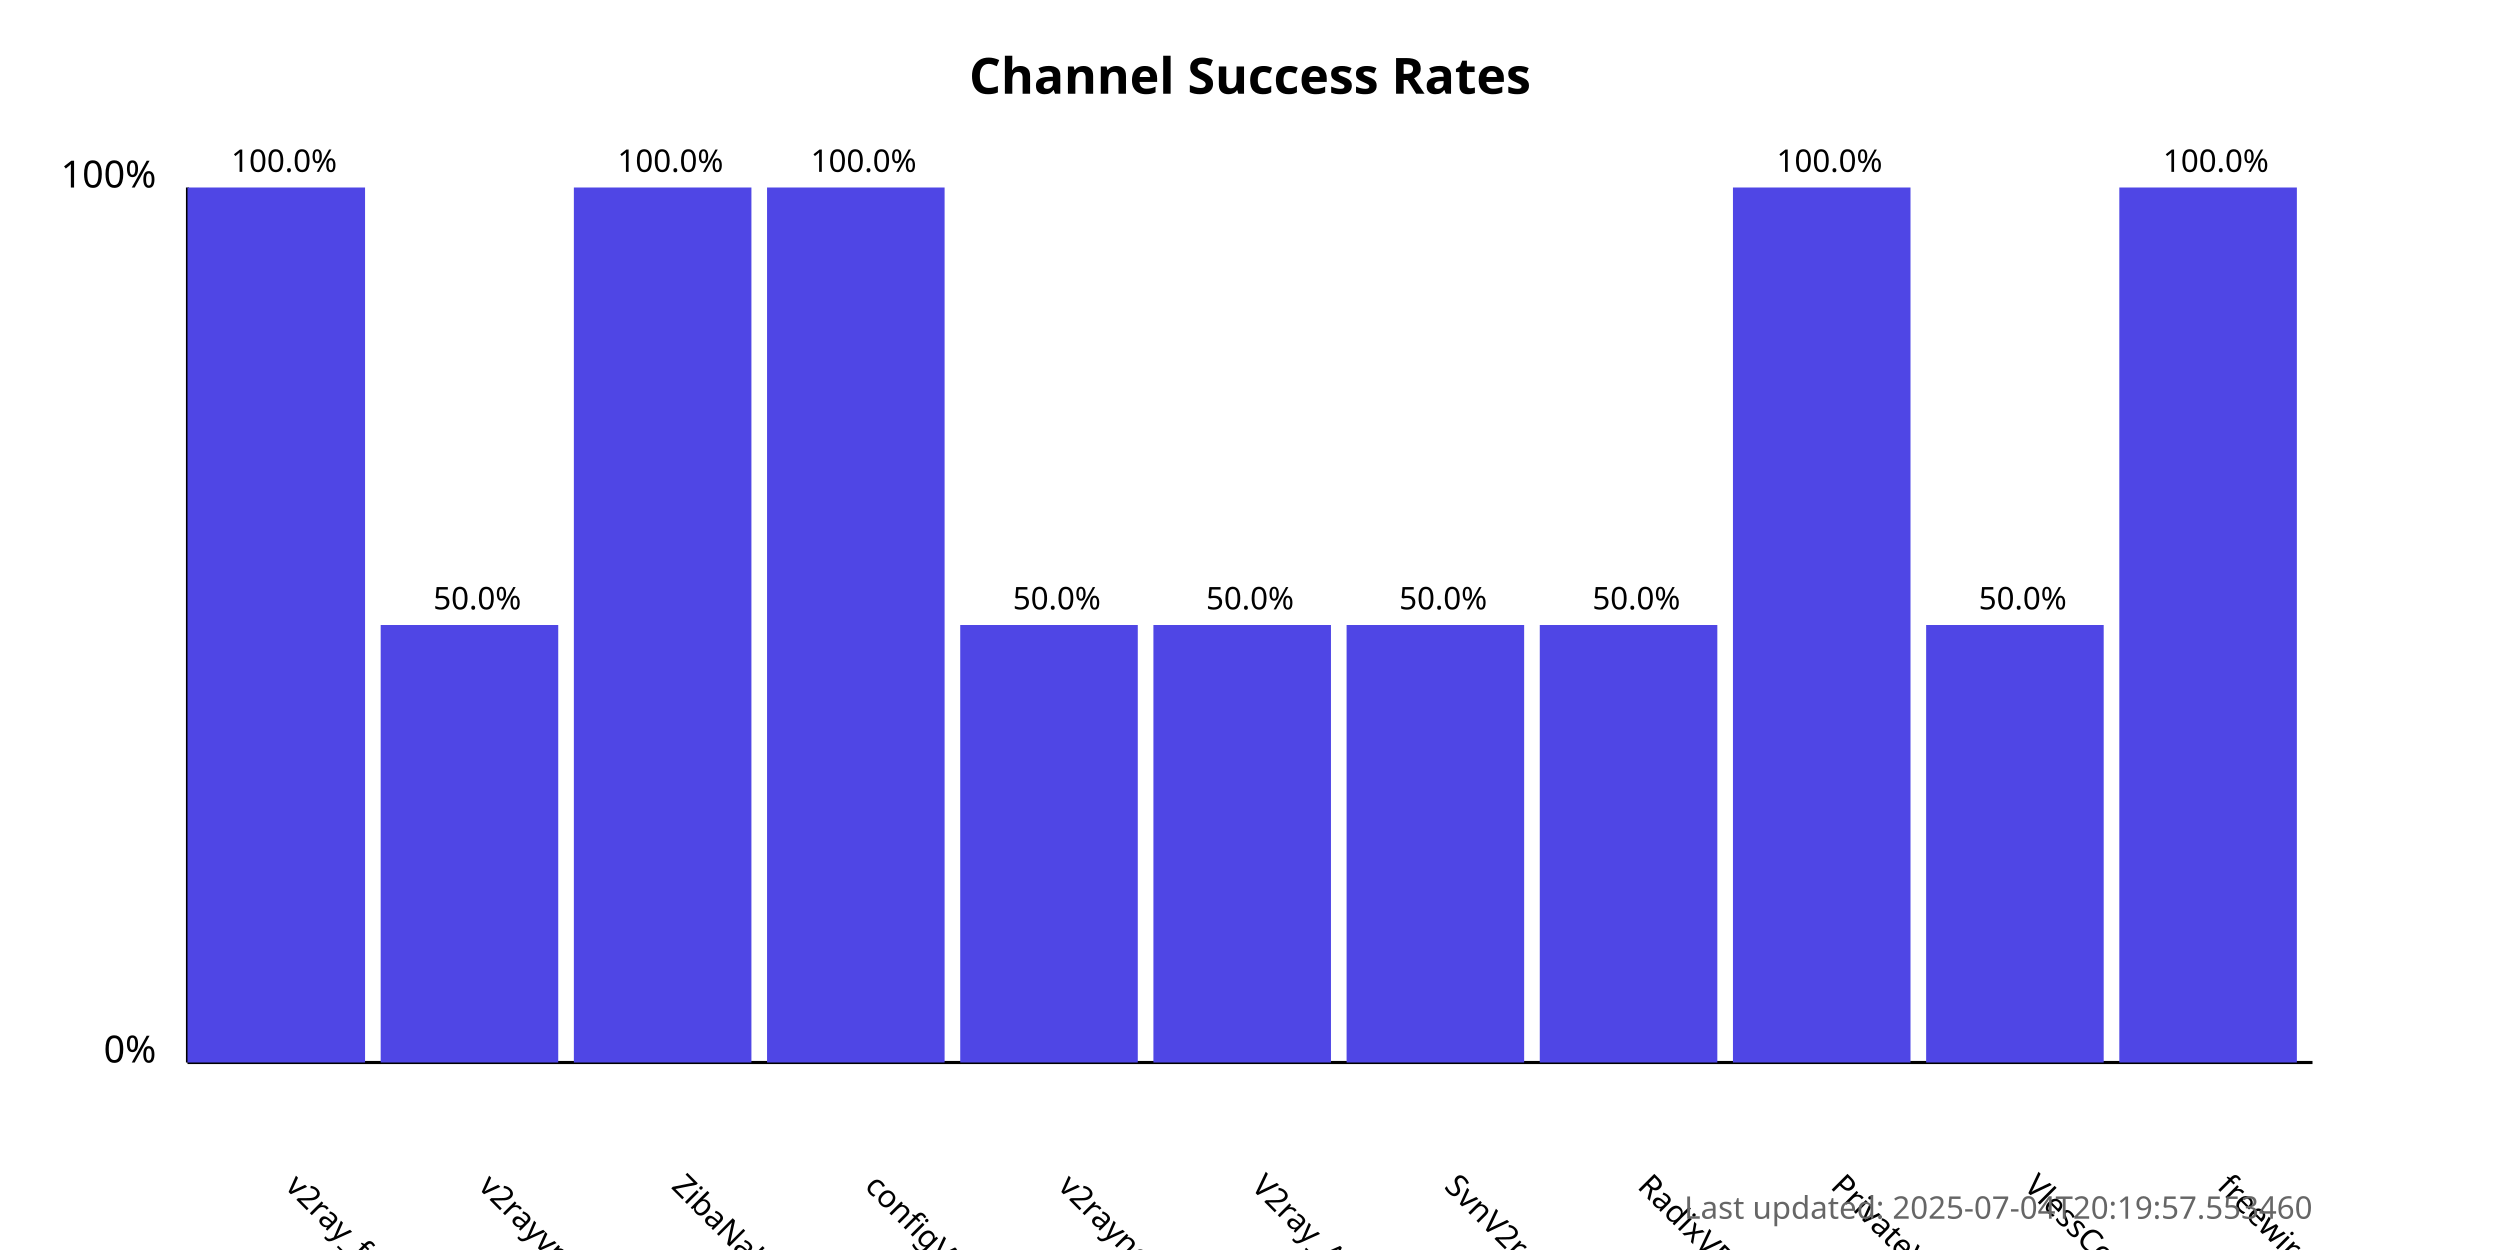
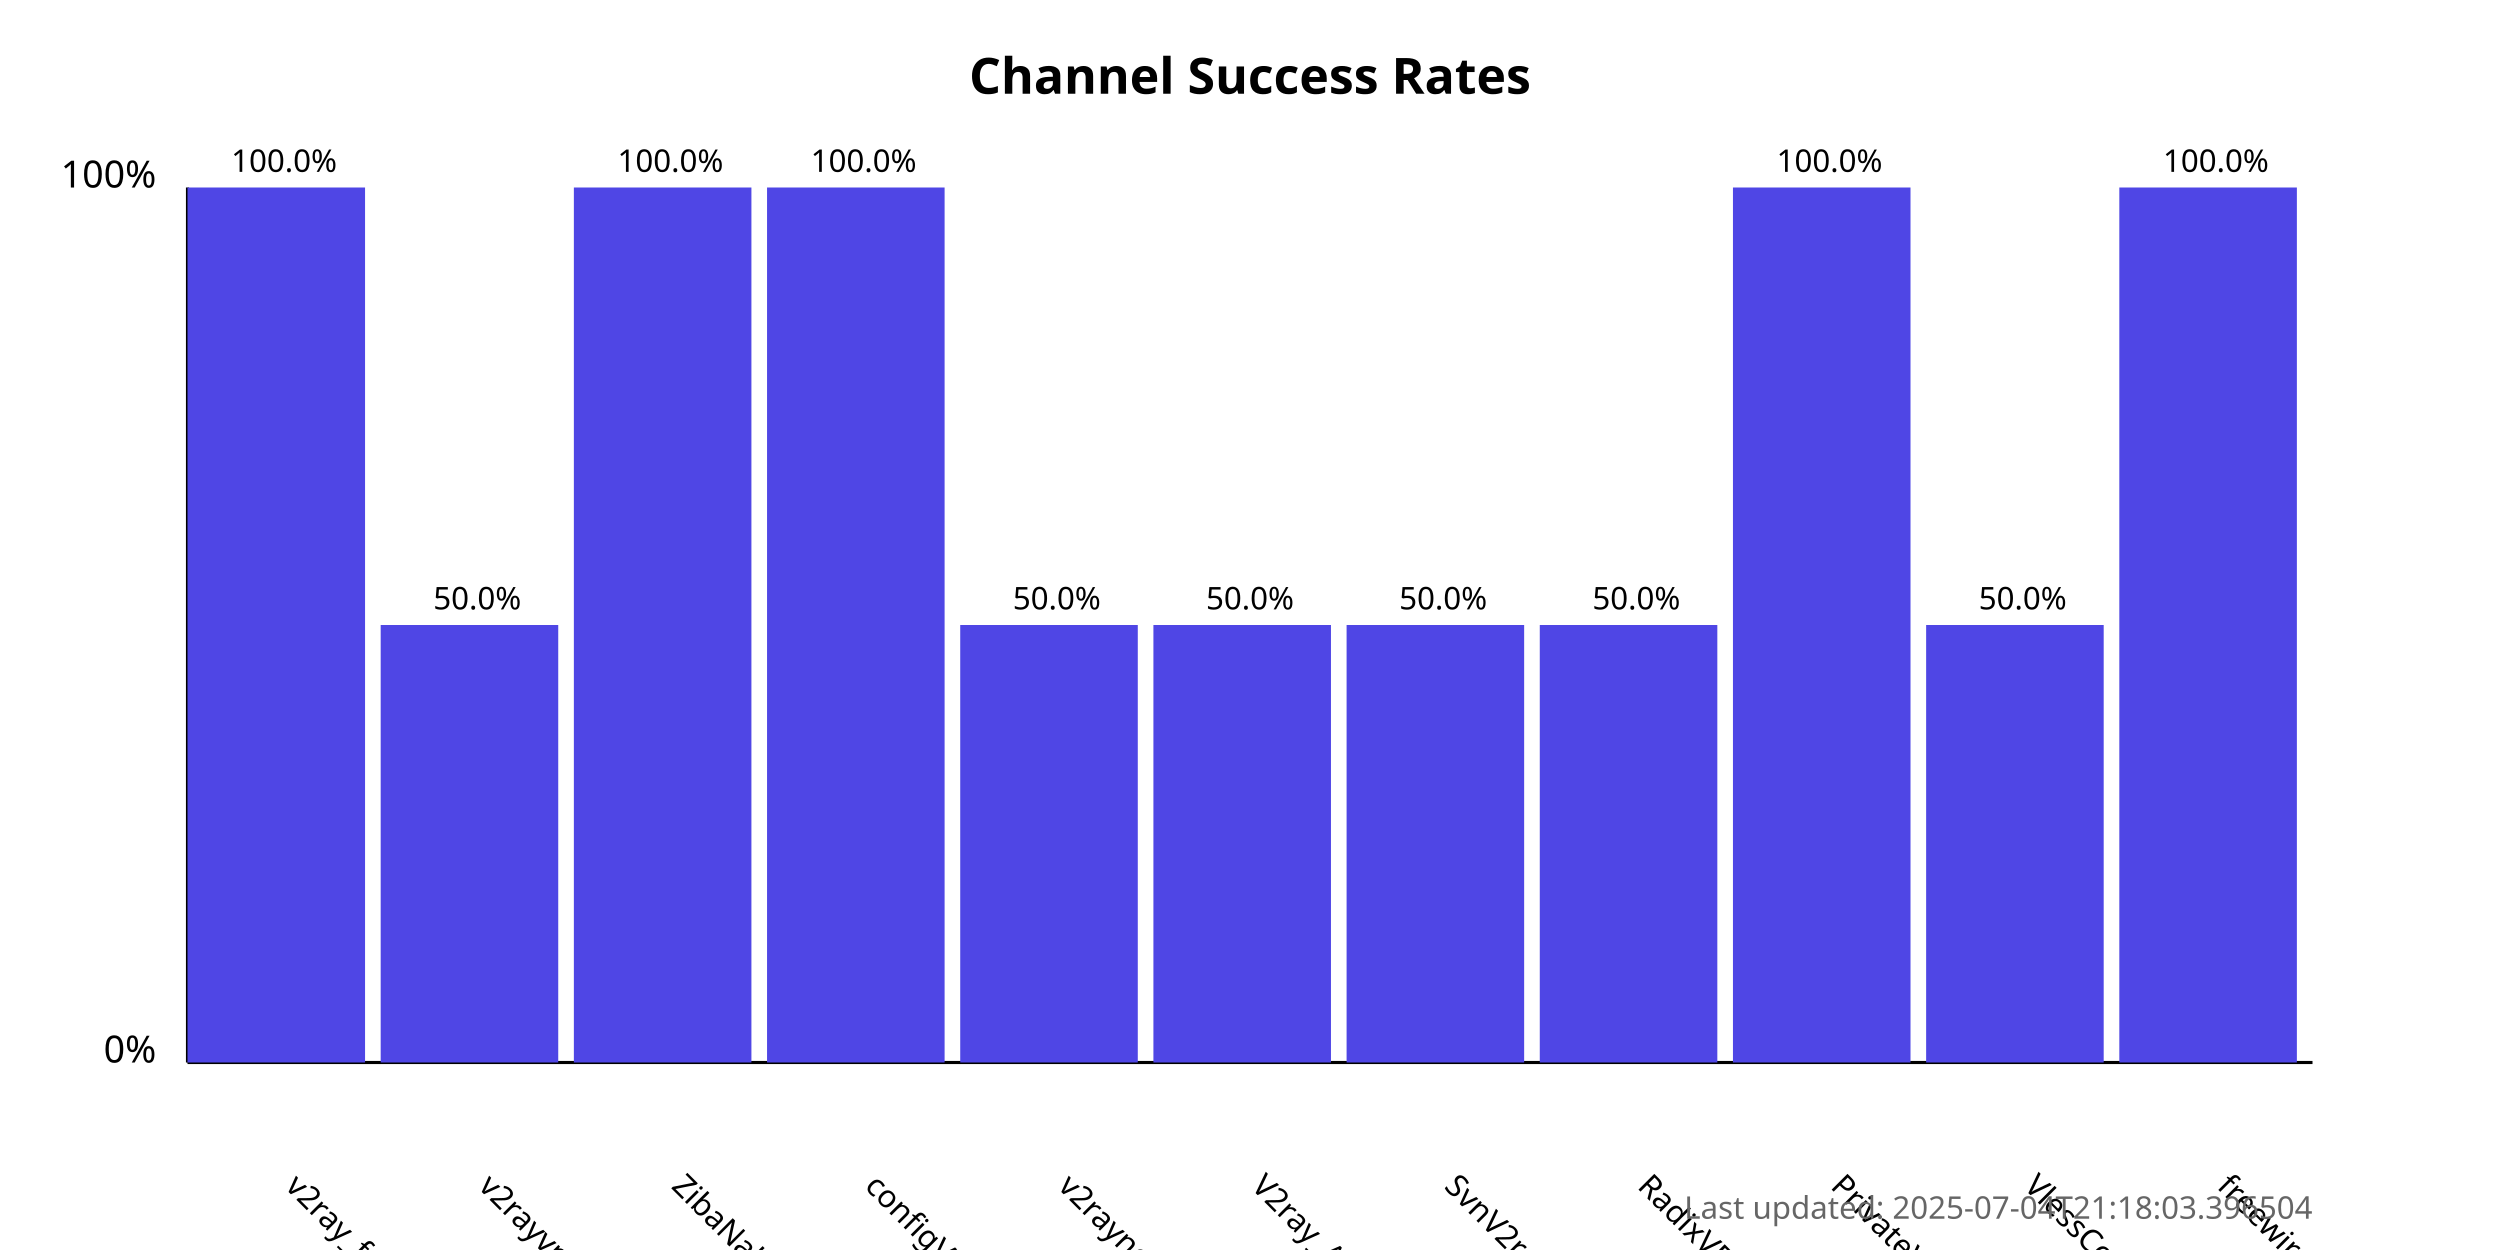
<svg xmlns="http://www.w3.org/2000/svg" width="800" height="400">
  <style>
            .chart-title { font: bold 16px sans-serif; }
            .axis-label { font: 12px sans-serif; }
            .tick-label { font: 10px sans-serif; }
            .bar { fill: #4f46e5; }
            .bar:hover { fill: #6366f1; }
            .timestamp { font: 10px sans-serif; fill: #666; }
        </style>
  <text x="400.0" y="30" text-anchor="middle" class="chart-title">
            Channel Success Rates
        </text>
  <line x1="60" y1="340" x2="60" y2="60" stroke="black" stroke-width="1" />
  <line x1="60" y1="340" x2="740" y2="340" stroke="black" stroke-width="1" />
  <text x="50" y="340" text-anchor="end" class="axis-label">0%</text>
  <text x="50" y="60" text-anchor="end" class="axis-label">100%</text>
  <g>
    <rect x="60" y="60.0" width="56.818" height="280.0" class="bar" />
    <text x="90.909" y="380" transform="rotate(45, 90.90909, 380)" text-anchor="start" class="tick-label">
                v2ray_free_conf
            </text>
    <text x="90.909" y="55.0" text-anchor="middle" class="tick-label">
                100.0%
            </text>
  </g>
  <g>
    <rect x="121.818" y="200.0" width="56.818" height="140.0" class="bar" />
    <text x="152.727" y="380" transform="rotate(45, 152.7273, 380)" text-anchor="start" class="tick-label">
                v2rayvpno
            </text>
    <text x="152.727" y="195.0" text-anchor="middle" class="tick-label">
                50.0%
            </text>
  </g>
  <g>
    <rect x="183.636" y="60.0" width="56.818" height="280.0" class="bar" />
    <text x="214.545" y="380" transform="rotate(45, 214.5455, 380)" text-anchor="start" class="tick-label">
                ZibaNabz
            </text>
    <text x="214.545" y="55.0" text-anchor="middle" class="tick-label">
                100.0%
            </text>
  </g>
  <g>
    <rect x="245.455" y="60.0" width="56.818" height="280.0" class="bar" />
    <text x="276.364" y="380" transform="rotate(45, 276.3636, 380)" text-anchor="start" class="tick-label">
                configV2rayForFree
            </text>
    <text x="276.364" y="55.0" text-anchor="middle" class="tick-label">
                100.0%
            </text>
  </g>
  <g>
    <rect x="307.273" y="200.0" width="56.818" height="140.0" class="bar" />
    <text x="338.182" y="380" transform="rotate(45, 338.1818, 380)" text-anchor="start" class="tick-label">
                v2rayngvpn
            </text>
    <text x="338.182" y="195.0" text-anchor="middle" class="tick-label">
                50.0%
            </text>
  </g>
  <g>
    <rect x="369.091" y="200.0" width="56.818" height="140.0" class="bar" />
    <text x="400.0" y="380" transform="rotate(45, 400.0, 380)" text-anchor="start" class="tick-label">
                V2ray_Alpha
            </text>
    <text x="400.0" y="195.0" text-anchor="middle" class="tick-label">
                50.0%
            </text>
  </g>
  <g>
    <rect x="430.909" y="200.0" width="56.818" height="140.0" class="bar" />
    <text x="461.818" y="380" transform="rotate(45, 461.8182, 380)" text-anchor="start" class="tick-label">
                SvnV2ray
            </text>
    <text x="461.818" y="195.0" text-anchor="middle" class="tick-label">
                50.0%
            </text>
  </g>
  <g>
    <rect x="492.727" y="200.0" width="56.818" height="140.0" class="bar" />
    <text x="523.636" y="380" transform="rotate(45, 523.6364, 380)" text-anchor="start" class="tick-label">
                RadixVPN
            </text>
    <text x="523.636" y="195.0" text-anchor="middle" class="tick-label">
                50.0%
            </text>
  </g>
  <g>
    <rect x="554.545" y="60.0" width="56.818" height="280.0" class="bar" />
    <text x="585.455" y="380" transform="rotate(45, 585.4545, 380)" text-anchor="start" class="tick-label">
                PrivateVPNs
            </text>
    <text x="585.455" y="55.0" text-anchor="middle" class="tick-label">
                100.0%
            </text>
  </g>
  <g>
    <rect x="616.364" y="200.0" width="56.818" height="140.0" class="bar" />
    <text x="647.273" y="380" transform="rotate(45, 647.2727, 380)" text-anchor="start" class="tick-label">
                VlessConfig
            </text>
    <text x="647.273" y="195.0" text-anchor="middle" class="tick-label">
                50.0%
            </text>
  </g>
  <g>
    <rect x="678.182" y="60.0" width="56.818" height="280.0" class="bar" />
    <text x="709.091" y="380" transform="rotate(45, 709.0909, 380)" text-anchor="start" class="tick-label">
                freewireguard
            </text>
    <text x="709.091" y="55.0" text-anchor="middle" class="tick-label">
                100.0%
            </text>
  </g>
  <text x="740" y="390" text-anchor="end" class="timestamp">
-             Last updated: 2025-07-04T20:19:57.553460
+             Last updated: 2025-07-04T21:18:03.396504
        </text>
</svg>
